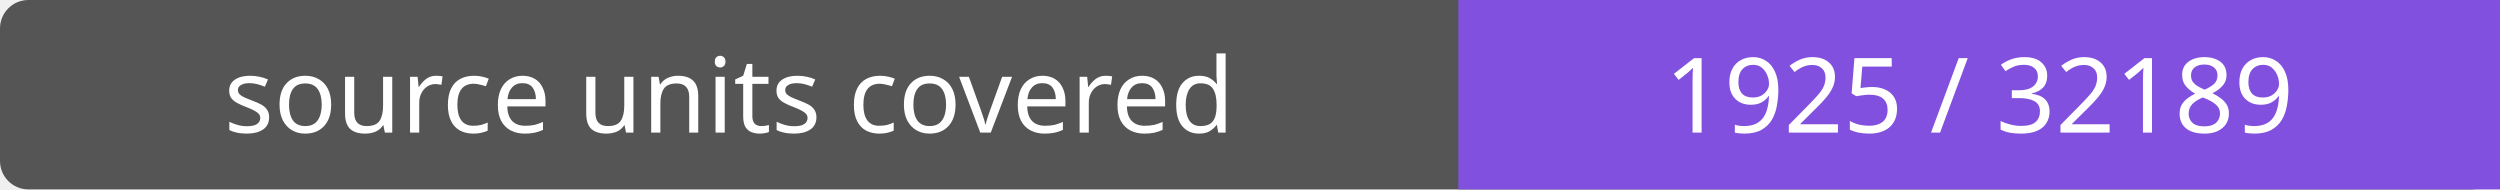
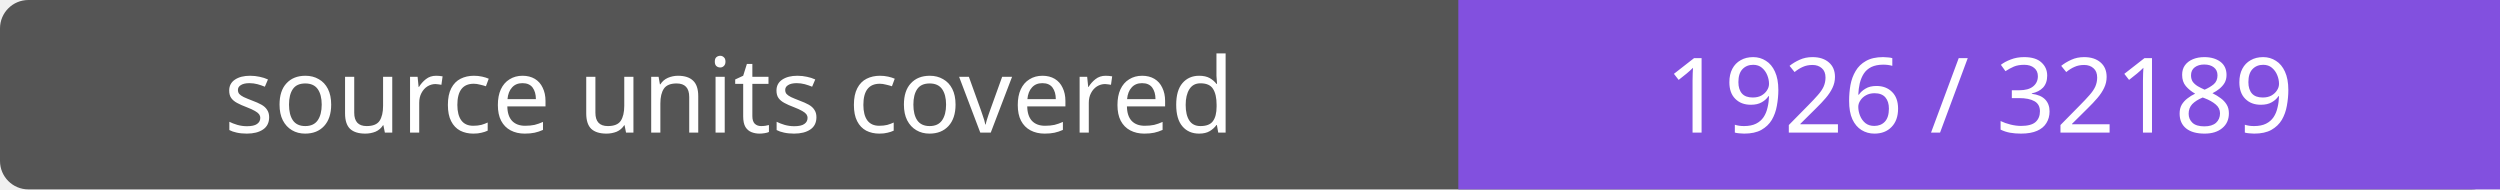
- <svg xmlns="http://www.w3.org/2000/svg" width="264" height="20" role="img" aria-label="source units covered: 1925 / 32189">
+ <svg xmlns="http://www.w3.org/2000/svg" width="264" height="20" role="img" aria-label="source units covered: 1926 / 32189">
  <rect width="264" height="20" rx="3" fill="#555" />
  <path fill="#8250df" d="M154 0h110v20H154z" />
  <g fill="#fff" text-anchor="middle" font-family="Verdana,sans-serif" font-size="11">
    <text x="77.0" y="14">source units covered</text>
-     <text x="209.0" y="14">1925 / 32189</text>
+     <text x="209.0" y="14">1926 / 32189</text>
  </g>
</svg>
